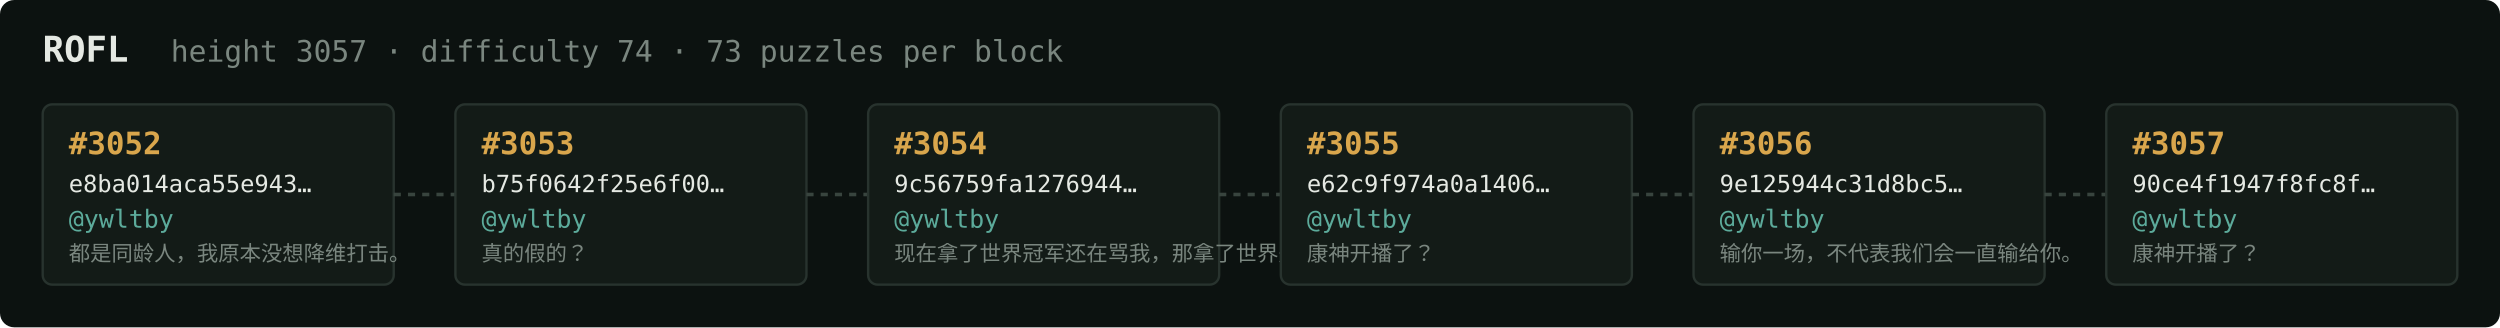
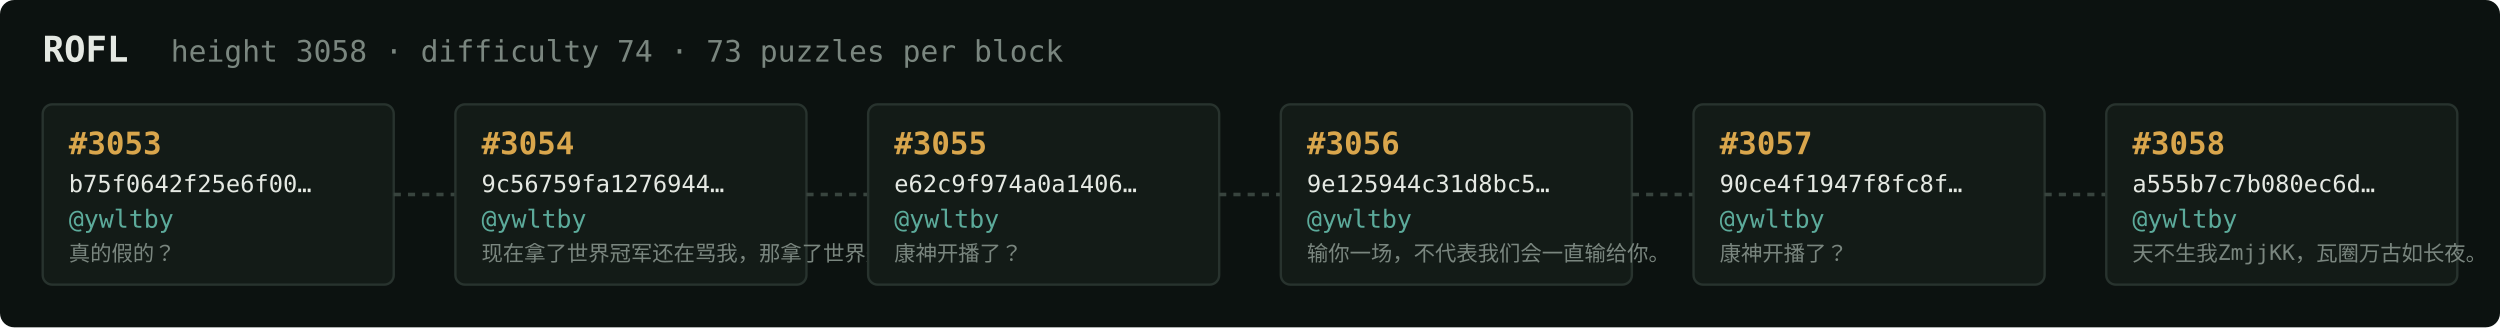
<svg xmlns="http://www.w3.org/2000/svg" width="1054" height="138" viewBox="0 0 1054 138" font-family="ui-monospace,SFMono-Regular,Menlo,monospace">
  <rect fill="#0c1210" width="1054" height="138" rx="6" />
  <text x="18" y="26" fill="#e5e9e3" font-size="15" font-weight="700">ROFL</text>
-   <text x="72" y="26" fill="#7a867f" font-size="12.5">height 3057 · difficulty 74 · 73 puzzles per block</text>
+   <text x="72" y="26" fill="#7a867f" font-size="12.5">height 3058 · difficulty 74 · 73 puzzles per block</text>
  <rect x="18" y="44" width="148" height="76" rx="4" fill="#131b17" stroke="#28332e" stroke-width="1" />
-   <text x="29" y="65" fill="#d9a64c" font-size="13" font-weight="700">#3052</text>
-   <text x="29" y="81" fill="#e5e9e3" font-size="10">e8ba014aca55e943…</text>
+   <text x="29" y="65" fill="#d9a64c" font-size="13" font-weight="700">#3053</text>
+   <text x="29" y="81" fill="#e5e9e3" font-size="10">b75f0642f25e6f00…</text>
  <text x="29" y="96" fill="#5cab9b" font-size="10.5">@ywltby</text>
-   <text x="29" y="110" fill="#7a867f" font-size="9">都是同龄人，我原本没想降维打击。</text>
+   <text x="29" y="110" fill="#7a867f" font-size="9">真的假的？</text>
  <line x1="166" y1="82.0" x2="192" y2="82.0" stroke="#38443e" stroke-width="1.5" stroke-dasharray="3 3" />
  <rect x="192" y="44" width="148" height="76" rx="4" fill="#131b17" stroke="#28332e" stroke-width="1" />
-   <text x="203" y="65" fill="#d9a64c" font-size="13" font-weight="700">#3053</text>
-   <text x="203" y="81" fill="#e5e9e3" font-size="10">b75f0642f25e6f00…</text>
+   <text x="203" y="65" fill="#d9a64c" font-size="13" font-weight="700">#3054</text>
+   <text x="203" y="81" fill="#e5e9e3" font-size="10">9c56759fa1276944…</text>
  <text x="203" y="96" fill="#5cab9b" font-size="10.5">@ywltby</text>
-   <text x="203" y="110" fill="#7a867f" font-size="9">真的假的？</text>
+   <text x="203" y="110" fill="#7a867f" font-size="9">现在拿了世界冠军还在骂我，那拿了世界冠军有…</text>
  <line x1="340" y1="82.0" x2="366" y2="82.0" stroke="#38443e" stroke-width="1.5" stroke-dasharray="3 3" />
  <rect x="366" y="44" width="148" height="76" rx="4" fill="#131b17" stroke="#28332e" stroke-width="1" />
-   <text x="377" y="65" fill="#d9a64c" font-size="13" font-weight="700">#3054</text>
-   <text x="377" y="81" fill="#e5e9e3" font-size="10">9c56759fa1276944…</text>
+   <text x="377" y="65" fill="#d9a64c" font-size="13" font-weight="700">#3055</text>
+   <text x="377" y="81" fill="#e5e9e3" font-size="10">e62c9f974a0a1406…</text>
  <text x="377" y="96" fill="#5cab9b" font-size="10.5">@ywltby</text>
-   <text x="377" y="110" fill="#7a867f" font-size="9">现在拿了世界冠军还在骂我，那拿了世界冠军有…</text>
+   <text x="377" y="110" fill="#7a867f" font-size="9">康神开播了？</text>
  <line x1="514" y1="82.0" x2="540" y2="82.0" stroke="#38443e" stroke-width="1.5" stroke-dasharray="3 3" />
  <rect x="540" y="44" width="148" height="76" rx="4" fill="#131b17" stroke="#28332e" stroke-width="1" />
-   <text x="551" y="65" fill="#d9a64c" font-size="13" font-weight="700">#3055</text>
-   <text x="551" y="81" fill="#e5e9e3" font-size="10">e62c9f974a0a1406…</text>
+   <text x="551" y="65" fill="#d9a64c" font-size="13" font-weight="700">#3056</text>
+   <text x="551" y="81" fill="#e5e9e3" font-size="10">9e125944c31d8bc5…</text>
  <text x="551" y="96" fill="#5cab9b" font-size="10.5">@ywltby</text>
-   <text x="551" y="110" fill="#7a867f" font-size="9">康神开播了？</text>
+   <text x="551" y="110" fill="#7a867f" font-size="9">输你一场，不代表我们会一直输给你。</text>
  <line x1="688" y1="82.0" x2="714" y2="82.0" stroke="#38443e" stroke-width="1.5" stroke-dasharray="3 3" />
  <rect x="714" y="44" width="148" height="76" rx="4" fill="#131b17" stroke="#28332e" stroke-width="1" />
-   <text x="725" y="65" fill="#d9a64c" font-size="13" font-weight="700">#3056</text>
-   <text x="725" y="81" fill="#e5e9e3" font-size="10">9e125944c31d8bc5…</text>
+   <text x="725" y="65" fill="#d9a64c" font-size="13" font-weight="700">#3057</text>
+   <text x="725" y="81" fill="#e5e9e3" font-size="10">90ce4f1947f8fc8f…</text>
  <text x="725" y="96" fill="#5cab9b" font-size="10.5">@ywltby</text>
-   <text x="725" y="110" fill="#7a867f" font-size="9">输你一场，不代表我们会一直输给你。</text>
+   <text x="725" y="110" fill="#7a867f" font-size="9">康神开播了？</text>
  <line x1="862" y1="82.0" x2="888" y2="82.0" stroke="#38443e" stroke-width="1.5" stroke-dasharray="3 3" />
  <rect x="888" y="44" width="148" height="76" rx="4" fill="#131b17" stroke="#28332e" stroke-width="1" />
-   <text x="899" y="65" fill="#d9a64c" font-size="13" font-weight="700">#3057</text>
-   <text x="899" y="81" fill="#e5e9e3" font-size="10">90ce4f1947f8fc8f…</text>
+   <text x="899" y="65" fill="#d9a64c" font-size="13" font-weight="700">#3058</text>
+   <text x="899" y="81" fill="#e5e9e3" font-size="10">a555b7c7b080ec6d…</text>
  <text x="899" y="96" fill="#5cab9b" font-size="10.5">@ywltby</text>
-   <text x="899" y="110" fill="#7a867f" font-size="9">康神开播了？</text>
+   <text x="899" y="110" fill="#7a867f" font-size="9">天不生我ZmjjKK，瓦圈万古如长夜。</text>
</svg>
